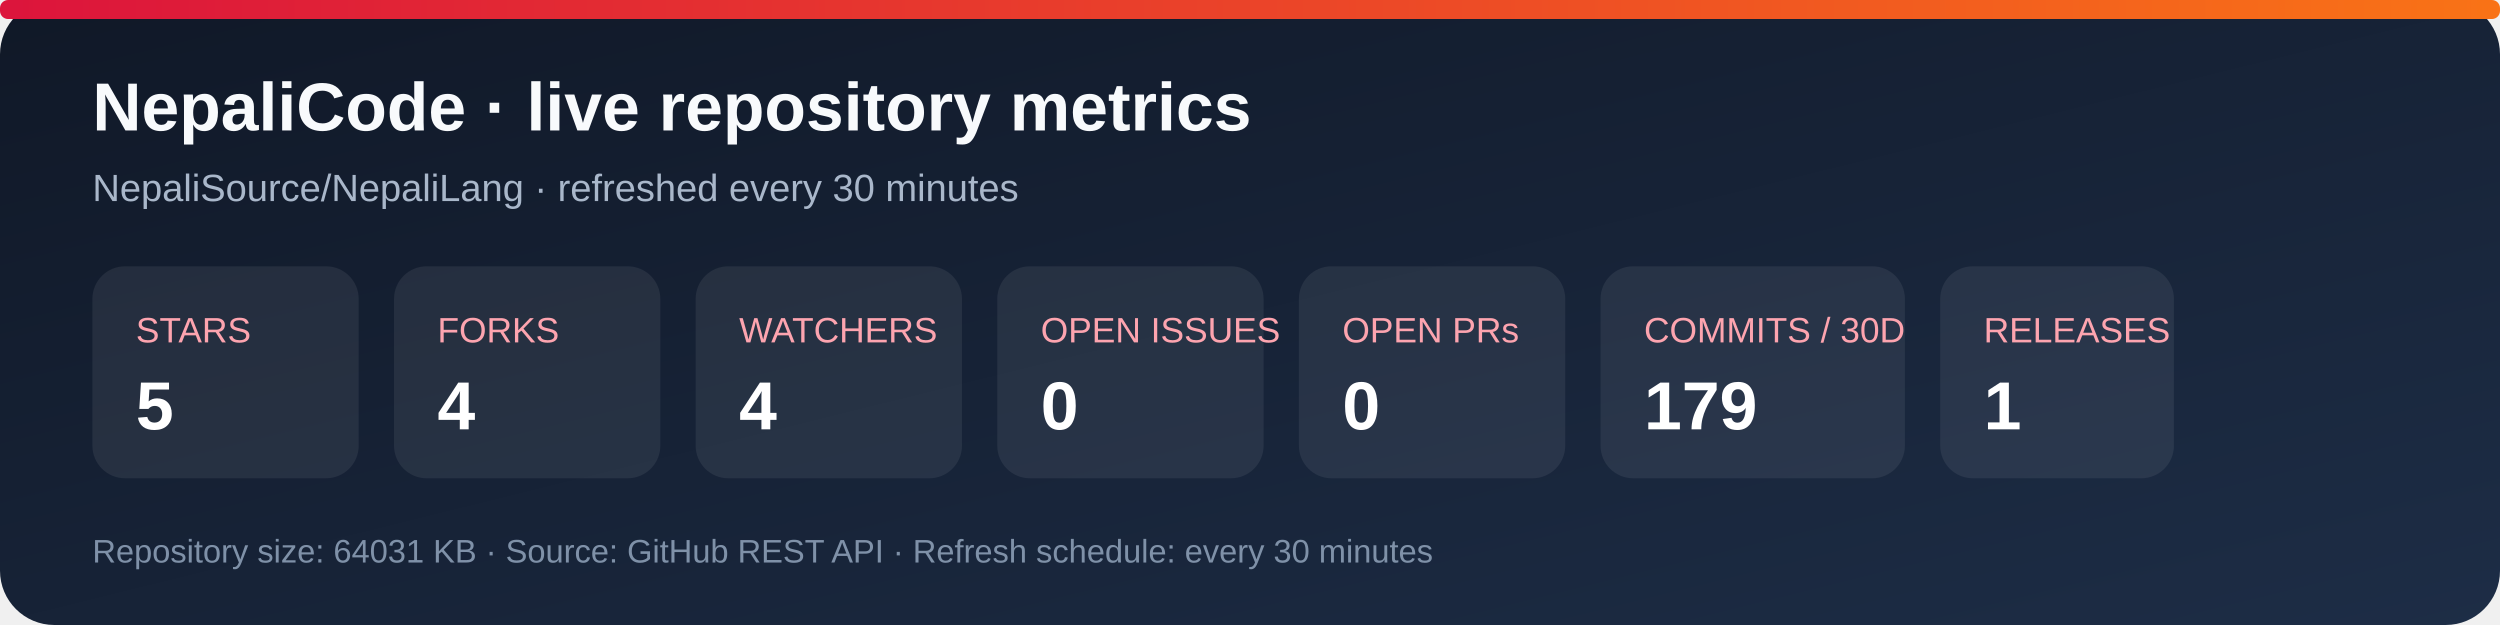
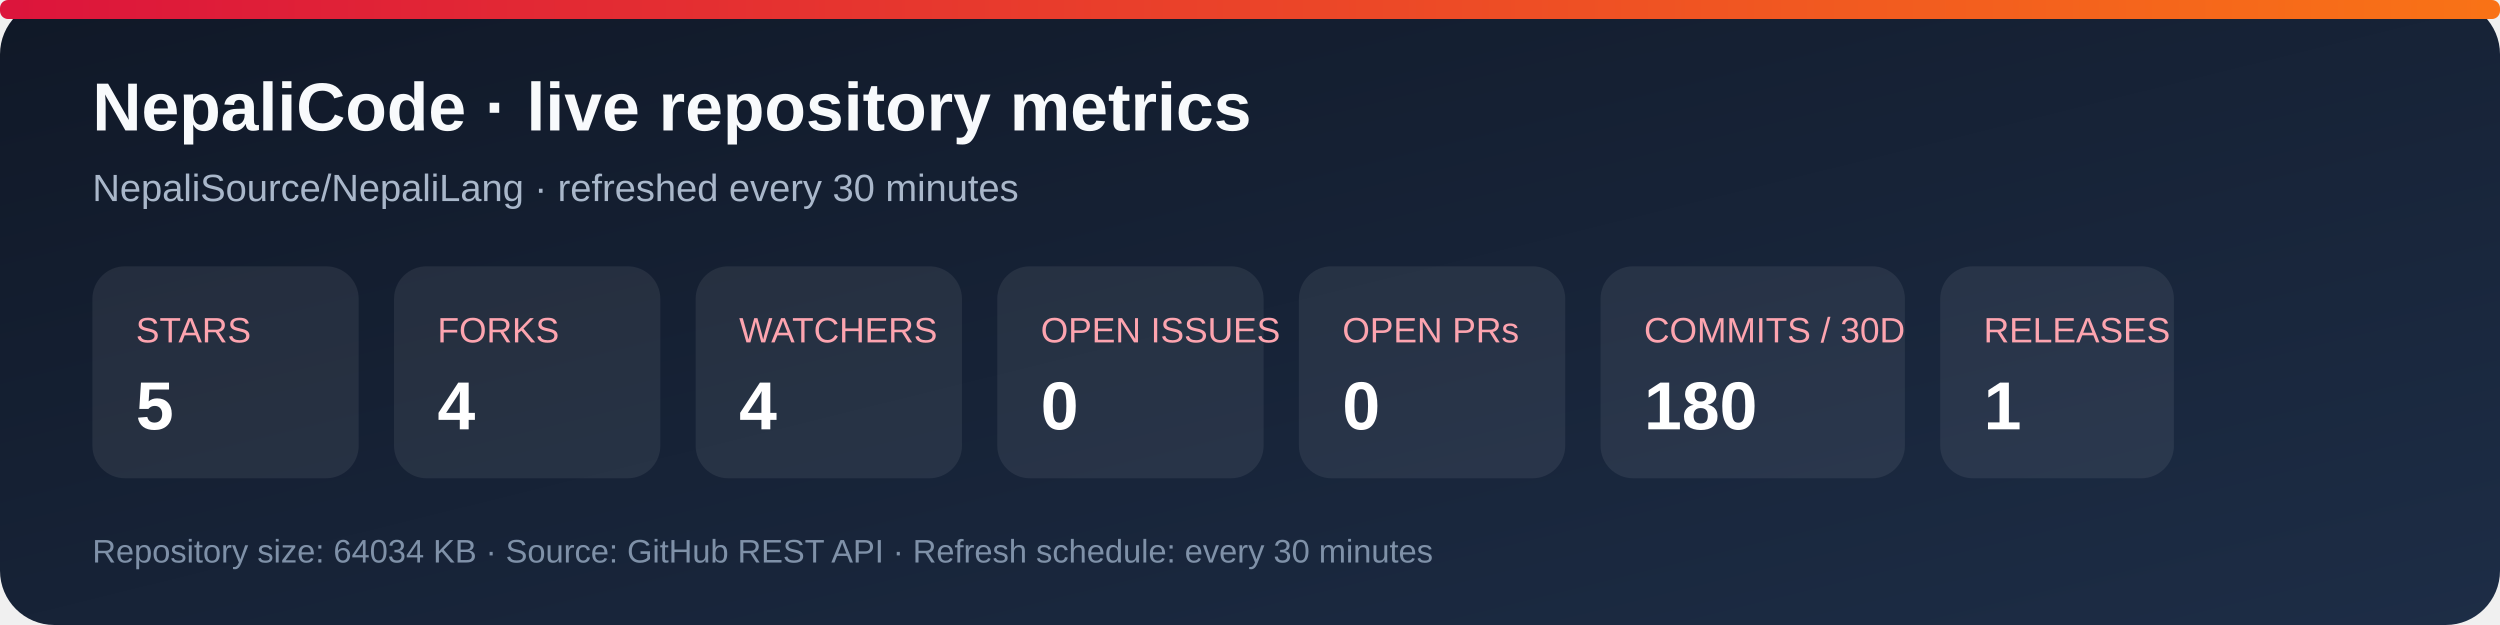
<svg xmlns="http://www.w3.org/2000/svg" width="920" height="230" viewBox="0 0 920 230" role="img" aria-labelledby="title desc">
  <defs>
    <linearGradient id="bg" x1="0" y1="0" x2="1" y2="1">
      <stop stop-color="#101827" />
      <stop offset="1" stop-color="#1d2d46" />
    </linearGradient>
    <linearGradient id="accent" x1="0" y1="0" x2="1" y2="0">
      <stop stop-color="#dc143c" />
      <stop offset="1" stop-color="#f97316" />
    </linearGradient>
  </defs>
  <rect width="920" height="230" rx="20" fill="url(#bg)" />
  <rect x="0" y="0" width="920" height="7" rx="3" fill="url(#accent)" />
  <text x="34" y="48" fill="#f8fafc" font-family="Arial, sans-serif" font-size="25" font-weight="700">NepaliCode · live repository metrics</text>
  <text x="34" y="74" fill="#a9b7ca" font-family="Arial, sans-serif" font-size="14">NepaliSource/NepaliLang · refreshed every 30 minutes</text>
  <g font-family="Arial, sans-serif">
    <rect x="34" y="98" width="98" height="78" rx="12" fill="#ffffff12" />
    <text x="50" y="126" fill="#fda4af" font-size="13">STARS</text>
    <text x="50" y="158" fill="#fff" font-size="25" font-weight="700">5</text>
    <rect x="145" y="98" width="98" height="78" rx="12" fill="#ffffff12" />
    <text x="161" y="126" fill="#fda4af" font-size="13">FORKS</text>
    <text x="161" y="158" fill="#fff" font-size="25" font-weight="700">4</text>
    <rect x="256" y="98" width="98" height="78" rx="12" fill="#ffffff12" />
    <text x="272" y="126" fill="#fda4af" font-size="13">WATCHERS</text>
    <text x="272" y="158" fill="#fff" font-size="25" font-weight="700">4</text>
    <rect x="367" y="98" width="98" height="78" rx="12" fill="#ffffff12" />
    <text x="383" y="126" fill="#fda4af" font-size="13">OPEN ISSUES</text>
    <text x="383" y="158" fill="#fff" font-size="25" font-weight="700">0</text>
    <rect x="478" y="98" width="98" height="78" rx="12" fill="#ffffff12" />
    <text x="494" y="126" fill="#fda4af" font-size="13">OPEN PRs</text>
    <text x="494" y="158" fill="#fff" font-size="25" font-weight="700">0</text>
    <rect x="589" y="98" width="112" height="78" rx="12" fill="#ffffff12" />
    <text x="605" y="126" fill="#fda4af" font-size="13">COMMITS / 30D</text>
-     <text x="605" y="158" fill="#fff" font-size="25" font-weight="700">179</text>
+     <text x="605" y="158" fill="#fff" font-size="25" font-weight="700">180</text>
    <rect x="714" y="98" width="86" height="78" rx="12" fill="#ffffff12" />
    <text x="730" y="126" fill="#fda4af" font-size="13">RELEASES</text>
    <text x="730" y="158" fill="#fff" font-size="25" font-weight="700">1</text>
  </g>
-   <text x="34" y="207" fill="#7f91a8" font-family="Arial, sans-serif" font-size="12">Repository size: 64031 KB · Source: GitHub REST API · Refresh schedule: every 30 minutes</text>
+   <text x="34" y="207" fill="#7f91a8" font-family="Arial, sans-serif" font-size="12">Repository size: 64034 KB · Source: GitHub REST API · Refresh schedule: every 30 minutes</text>
</svg>
